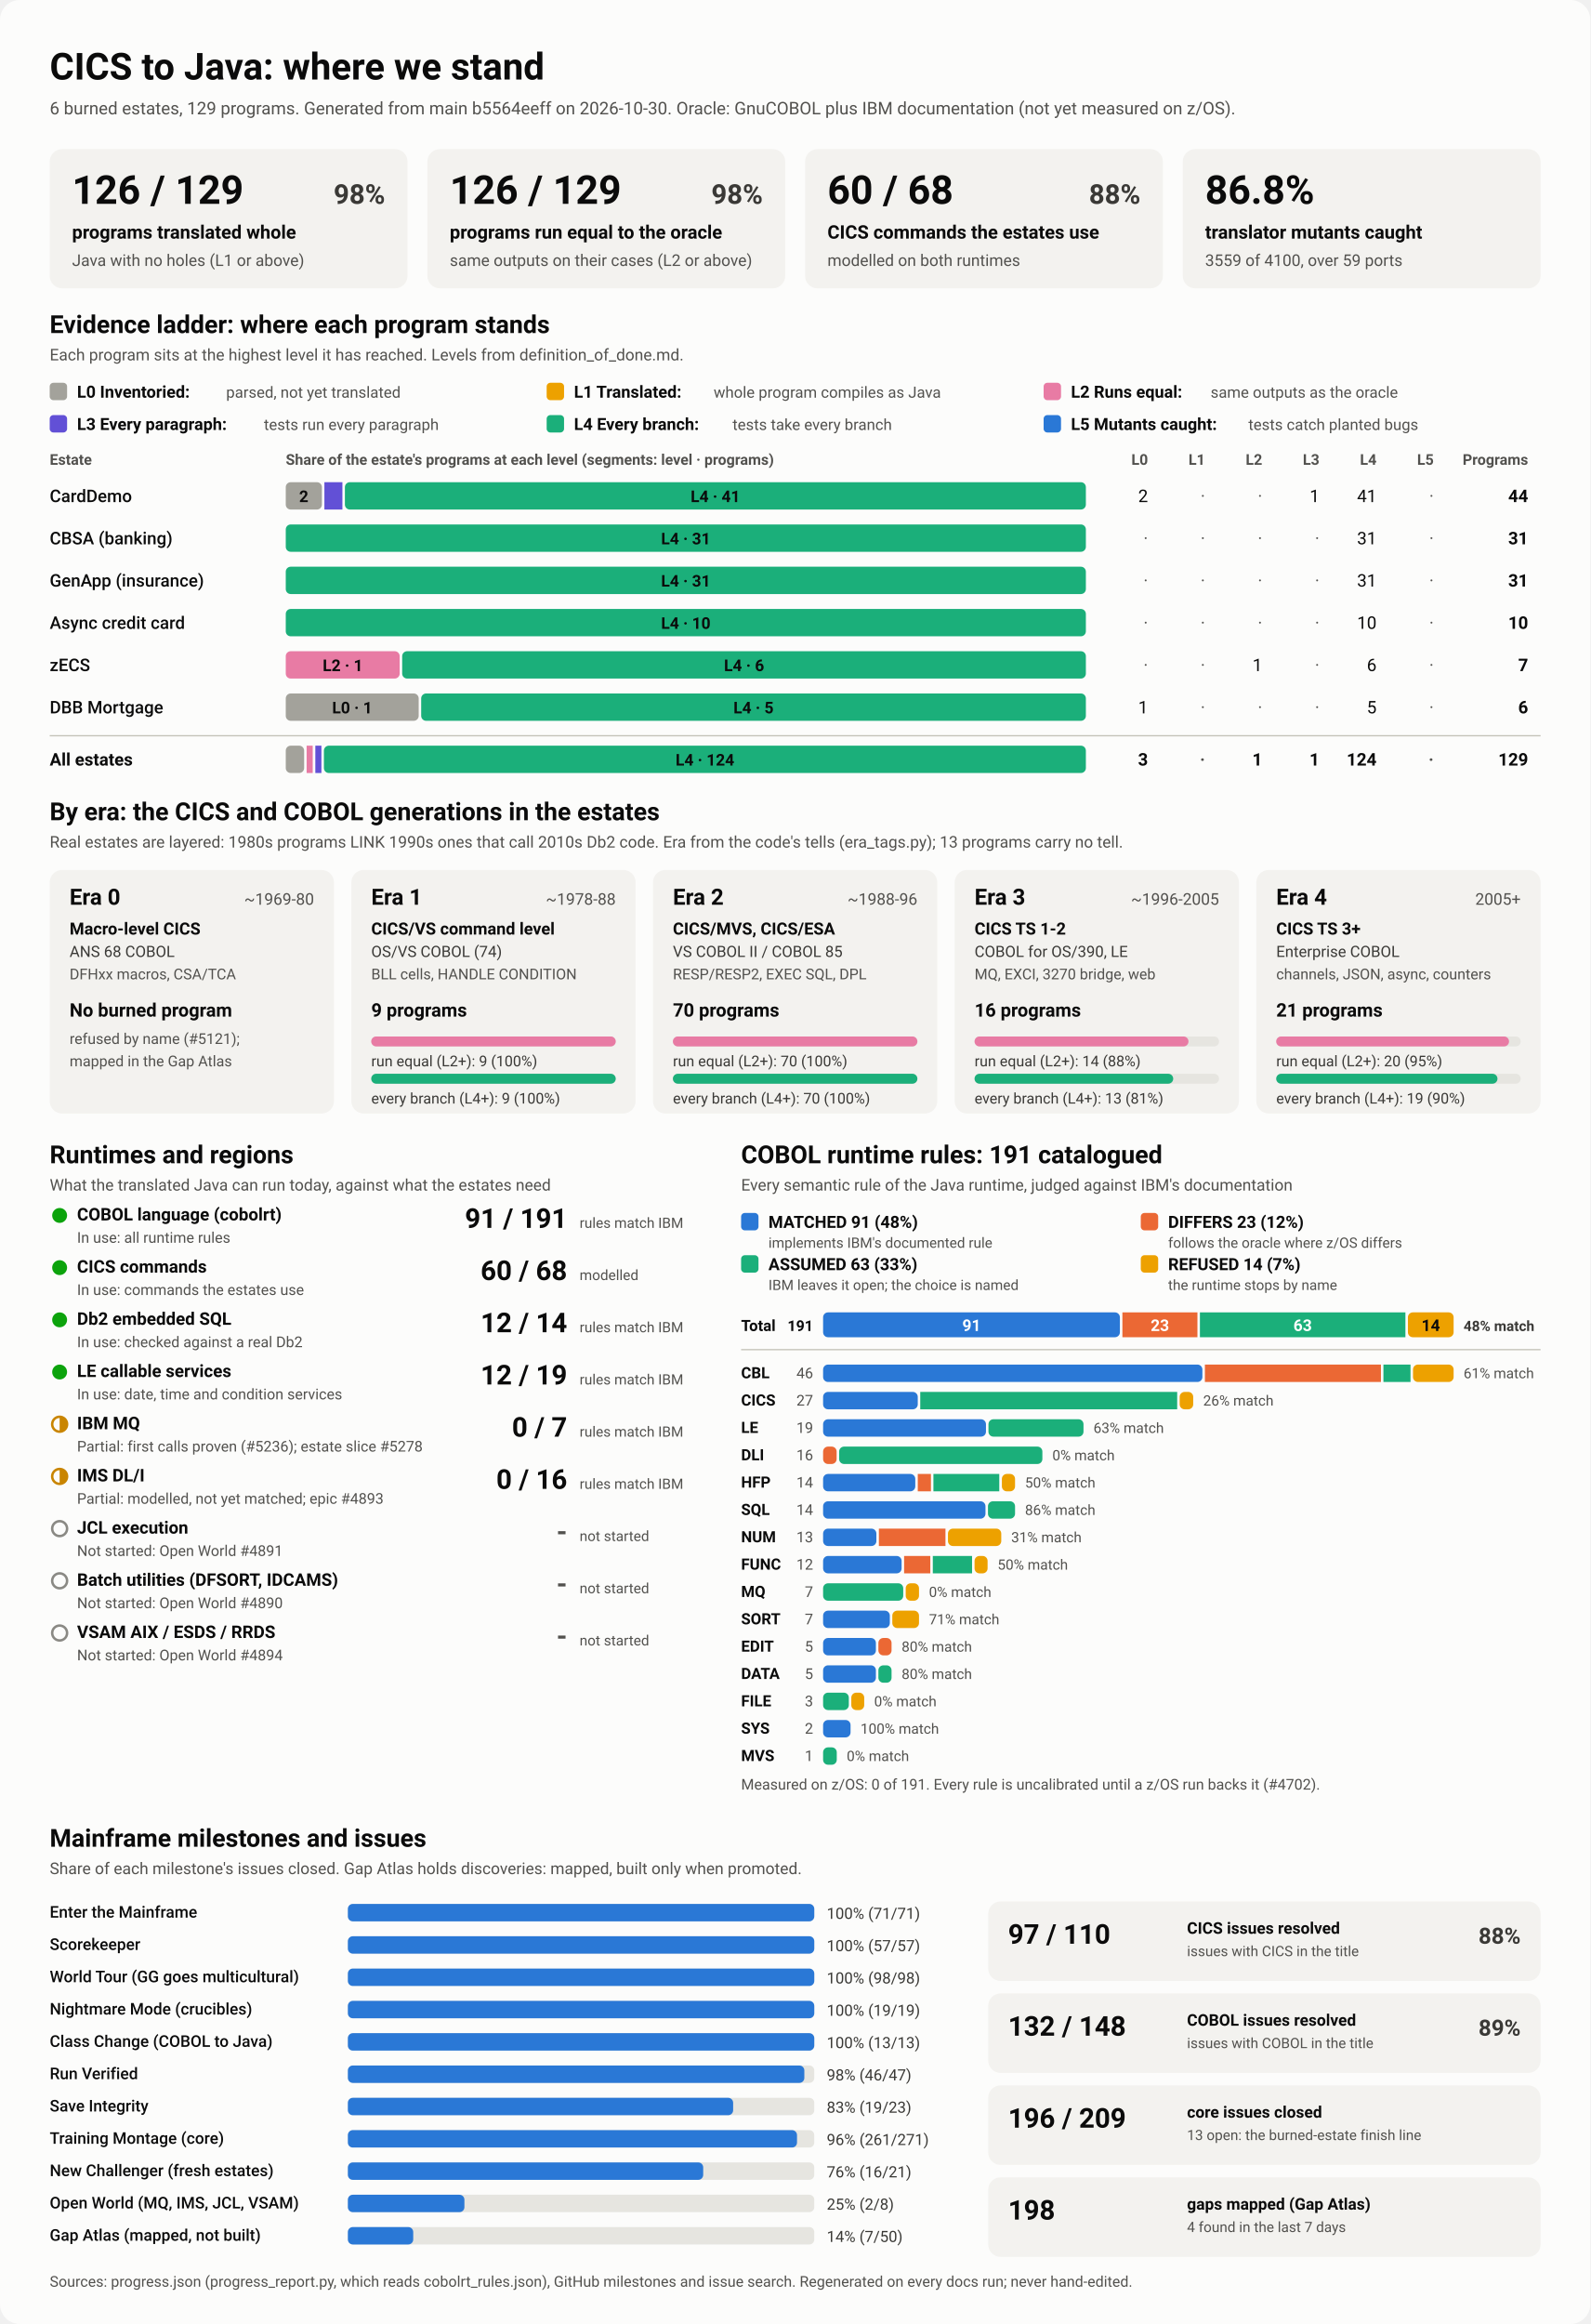
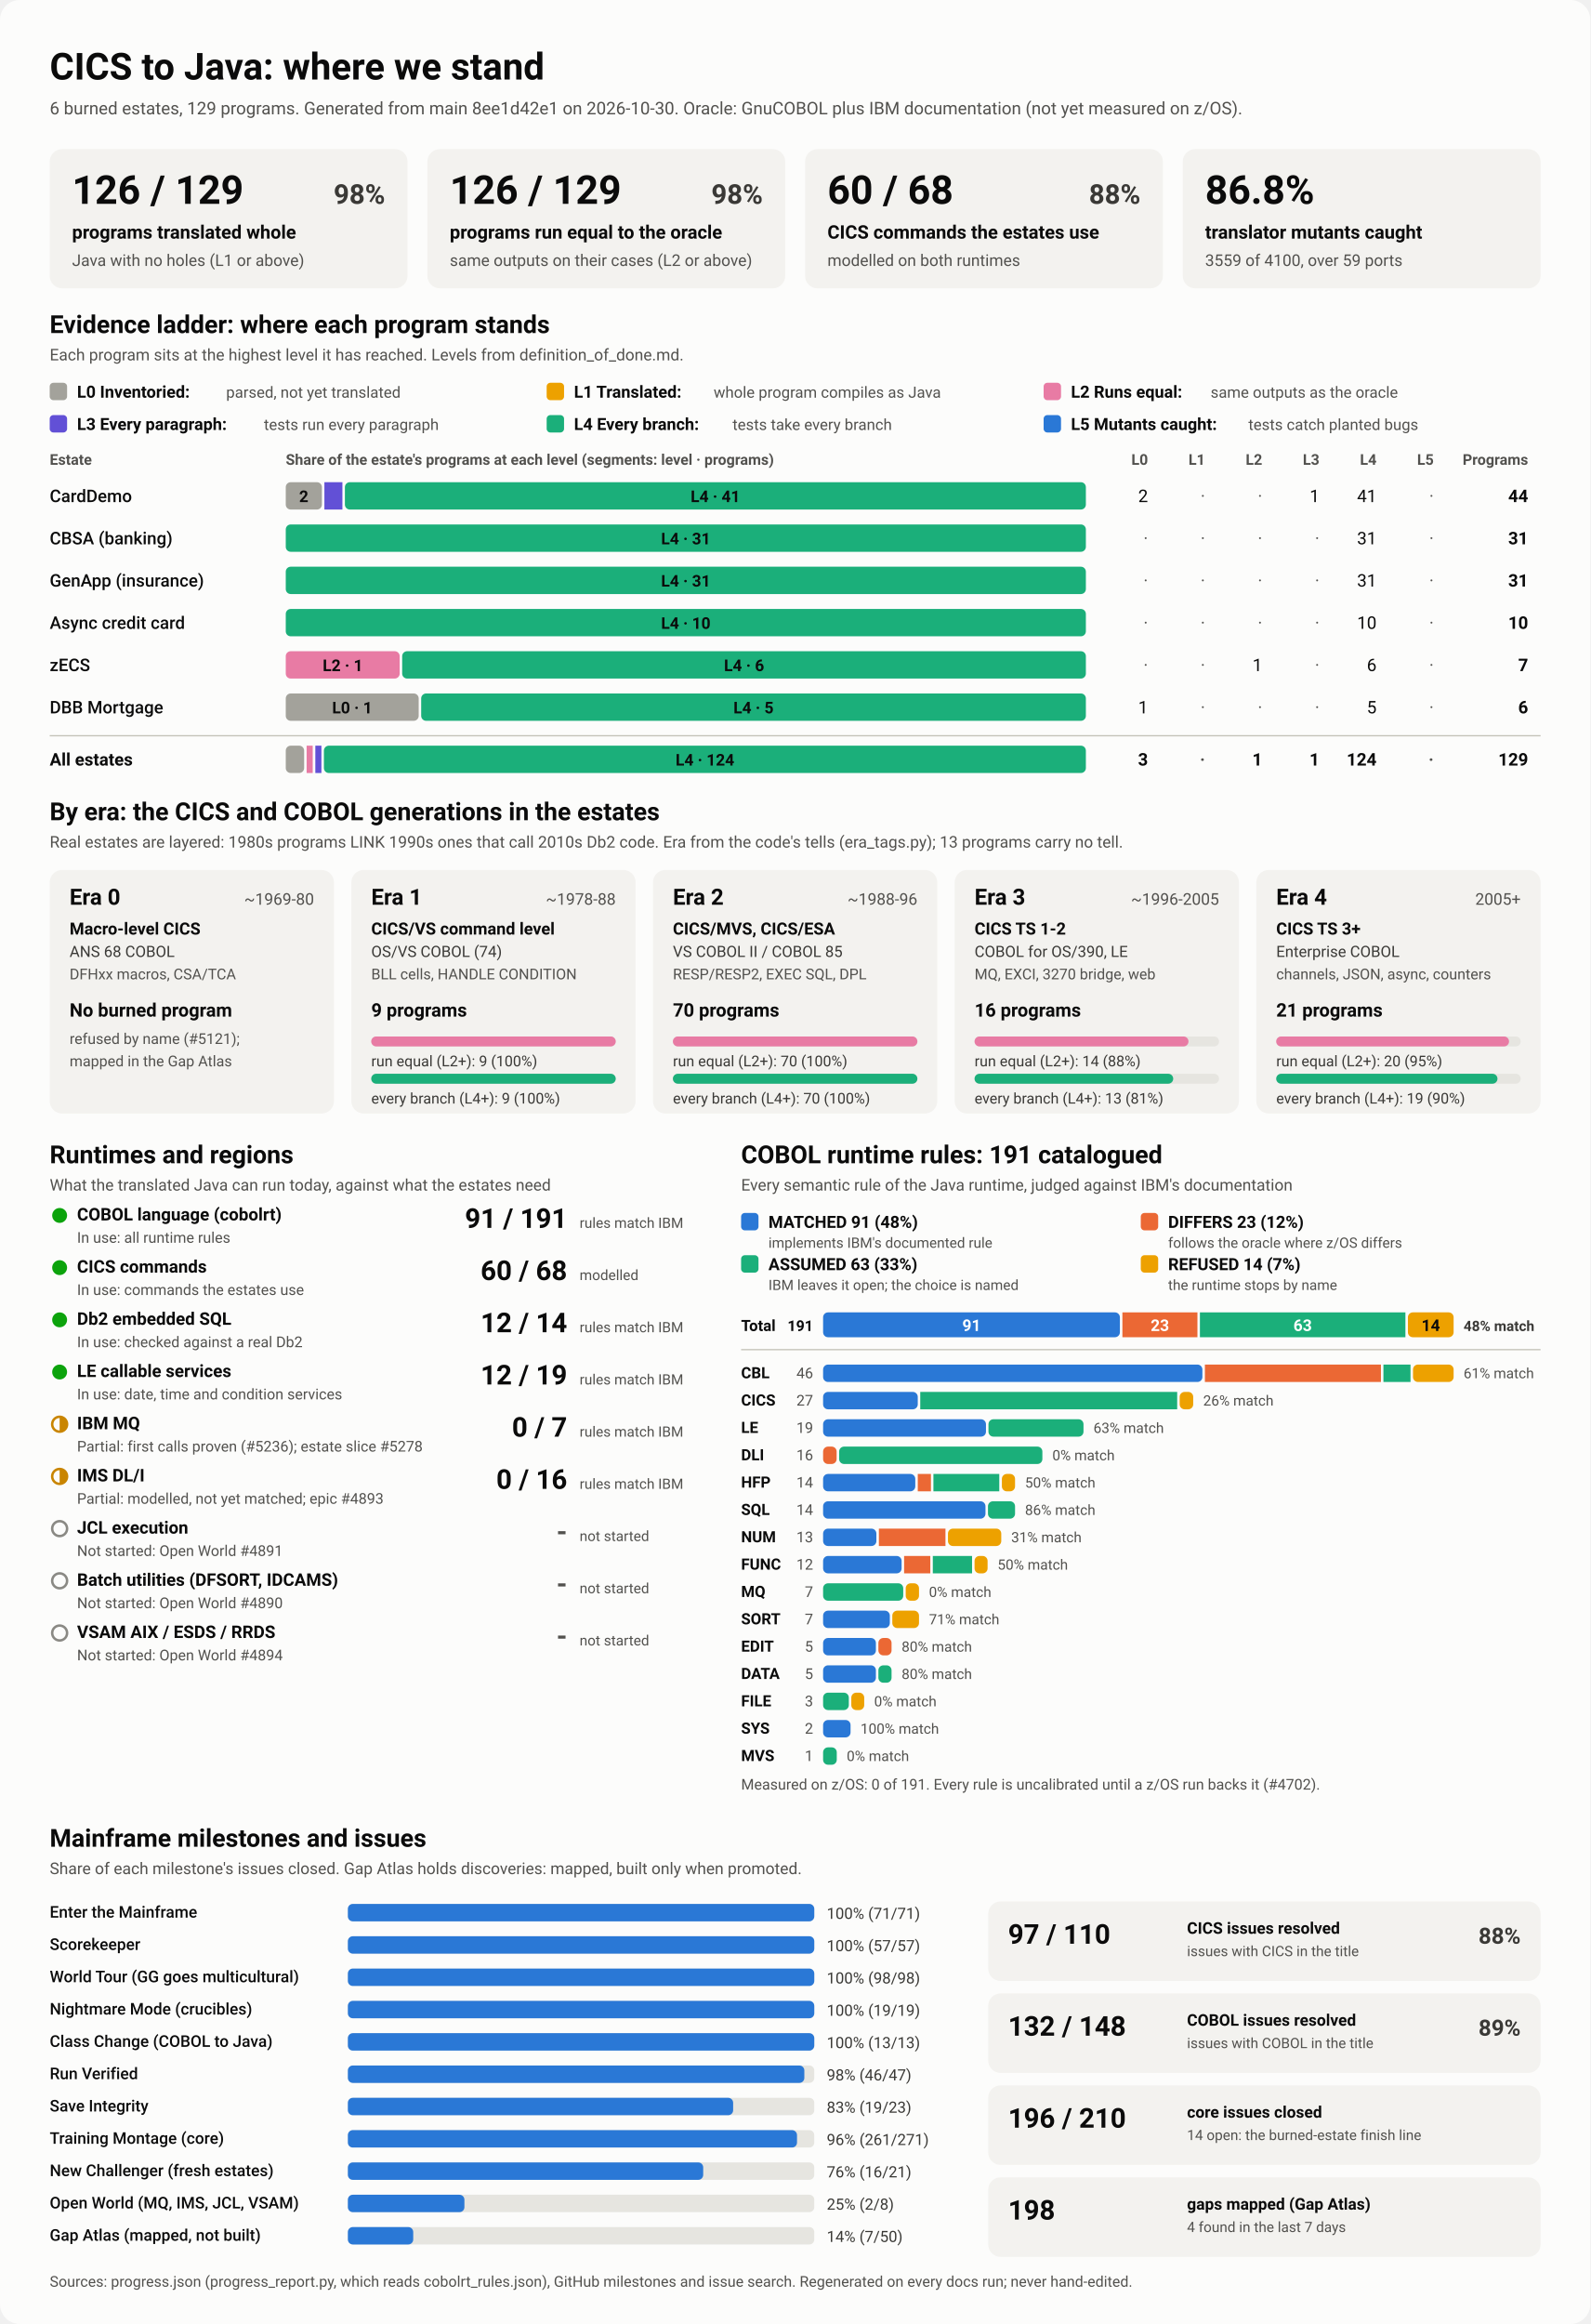
<svg xmlns="http://www.w3.org/2000/svg" viewBox="0 0 1280 1870" width="1280" height="1870" role="img" aria-labelledby="ttl">
  <style>
    svg { font-family: system-ui, -apple-system, 'Segoe UI', Roboto, Helvetica, Arial, sans-serif; }
    .bg { fill: #fcfcfb; }
    .card { fill: #f3f2ef; }
    .track { fill: #e6e5e0; }
    .rule { stroke: #c3c2b7; stroke-width: 1; }
    .t1 { fill: #0b0b0b; } .t2 { fill: #3a3936; } .t3 { fill: #52514e; }
    .on-dark { fill: #ffffff; } .on-light { fill: #0b0b0b; }
    .lv0 { fill: #a3a29b; } .lv1 { fill: #eda100; } .lv2 { fill: #e87ba4; } .lv3 { fill: #6250d6; } .lv4 { fill: #1baf7a; } .lv5 { fill: #2a78d6; } 
    .s0 { fill: #2a78d6; } .s1 { fill: #eb6834; } .s2 { fill: #1baf7a; } .s3 { fill: #eda100; } 
    .prog { fill: #2a78d6; }
    .st-good { fill: #0ca30c; } .st-warn { fill: none; stroke: #c98500; stroke-width: 2; }
    .st-warn-fill { fill: #c98500; } .st-none { fill: none; stroke: #8a8984; stroke-width: 2; }
    @media (prefers-color-scheme: dark) {
      .bg { fill: #1a1a19; } .card { fill: #242422; } .track { fill: #383835; } .rule { stroke: #52514e; }
      .t1 { fill: #f0efec; } .t2 { fill: #dddcd6; } .t3 { fill: #c3c2b7; }
      .on-light { fill: #0b0b0b; } .prog { fill: #3987e5; }
      .lv0 { fill: #6b6a64; } .lv1 { fill: #c98500; } .lv2 { fill: #d55181; } .lv3 { fill: #9085e9; } .lv4 { fill: #199e70; } .lv5 { fill: #3987e5; } 
      .s0 { fill: #3987e5; } .s1 { fill: #d95926; } .s2 { fill: #199e70; } .s3 { fill: #c98500; } 
    }
  </style>
  <rect class="bg" width="1280" height="1870" rx="16" />
  <text x="40.0" y="64.0" class="t1" font-size="30" font-weight="700" text-anchor="start">CICS to Java: where we stand</text>
-   <text x="40.0" y="92.0" class="t3" font-size="14" font-weight="400" text-anchor="start">6 burned estates, 129 programs. Generated from main b5564eeff on 2026-10-30. Oracle: GnuCOBOL plus IBM documentation (not yet measured on z/OS).</text>
+   <text x="40.0" y="92.0" class="t3" font-size="14" font-weight="400" text-anchor="start">6 burned estates, 129 programs. Generated from main 8ee1d42e1 on 2026-10-30. Oracle: GnuCOBOL plus IBM documentation (not yet measured on z/OS).</text>
  <rect x="40.0" y="120.0" width="288.0" height="112.0" rx="10" class="card" />
  <text x="58.0" y="164.0" class="t1" font-size="32" font-weight="700" text-anchor="start">126 / 129</text>
  <text x="310.0" y="164.0" class="t2" font-size="22" font-weight="600" text-anchor="end">98%</text>
  <text x="58.0" y="192.0" class="t1" font-size="15" font-weight="600" text-anchor="start">programs translated whole</text>
  <text x="58.0" y="214.0" class="t3" font-size="13" font-weight="400" text-anchor="start">Java with no holes (L1 or above)</text>
  <rect x="344.0" y="120.0" width="288.0" height="112.0" rx="10" class="card" />
  <text x="362.0" y="164.0" class="t1" font-size="32" font-weight="700" text-anchor="start">126 / 129</text>
  <text x="614.0" y="164.0" class="t2" font-size="22" font-weight="600" text-anchor="end">98%</text>
  <text x="362.0" y="192.0" class="t1" font-size="15" font-weight="600" text-anchor="start">programs run equal to the oracle</text>
  <text x="362.0" y="214.0" class="t3" font-size="13" font-weight="400" text-anchor="start">same outputs on their cases (L2 or above)</text>
  <rect x="648.0" y="120.0" width="288.0" height="112.0" rx="10" class="card" />
  <text x="666.0" y="164.0" class="t1" font-size="32" font-weight="700" text-anchor="start">60 / 68</text>
  <text x="918.0" y="164.0" class="t2" font-size="22" font-weight="600" text-anchor="end">88%</text>
  <text x="666.0" y="192.0" class="t1" font-size="15" font-weight="600" text-anchor="start">CICS commands the estates use</text>
  <text x="666.0" y="214.0" class="t3" font-size="13" font-weight="400" text-anchor="start">modelled on both runtimes</text>
  <rect x="952.0" y="120.0" width="288.0" height="112.0" rx="10" class="card" />
  <text x="970.0" y="164.0" class="t1" font-size="32" font-weight="700" text-anchor="start">86.8%</text>
  <text x="970.0" y="192.0" class="t1" font-size="15" font-weight="600" text-anchor="start">translator mutants caught</text>
  <text x="970.0" y="214.0" class="t3" font-size="13" font-weight="400" text-anchor="start">3559 of 4100, over 59 ports</text>
  <text x="40.0" y="268.0" class="t1" font-size="20" font-weight="700" text-anchor="start">Evidence ladder: where each program stands</text>
  <text x="40.0" y="290.0" class="t3" font-size="13" font-weight="400" text-anchor="start">Each program sits at the highest level it has reached. Levels from definition_of_done.md.</text>
  <rect x="40.0" y="308.0" width="14.0" height="14.0" rx="3" class="lv0" />
  <text x="62.0" y="320.0" class="t1" font-size="13.5" font-weight="600" text-anchor="start">L0 Inventoried:</text>
  <text x="182.0" y="320.0" class="t3" font-size="12.5" font-weight="400" text-anchor="start">parsed, not yet translated</text>
  <rect x="440.0" y="308.0" width="14.0" height="14.0" rx="3" class="lv1" />
  <text x="462.0" y="320.0" class="t1" font-size="13.5" font-weight="600" text-anchor="start">L1 Translated:</text>
  <text x="574.4" y="320.0" class="t3" font-size="12.5" font-weight="400" text-anchor="start">whole program compiles as Java</text>
  <rect x="840.0" y="308.0" width="14.0" height="14.0" rx="3" class="lv2" />
  <text x="862.0" y="320.0" class="t1" font-size="13.5" font-weight="600" text-anchor="start">L2 Runs equal:</text>
  <text x="974.4" y="320.0" class="t3" font-size="12.5" font-weight="400" text-anchor="start">same outputs as the oracle</text>
  <rect x="40.0" y="334.0" width="14.0" height="14.0" rx="3" class="lv3" />
  <text x="62.0" y="346.0" class="t1" font-size="13.5" font-weight="600" text-anchor="start">L3 Every paragraph:</text>
  <text x="212.4" y="346.0" class="t3" font-size="12.5" font-weight="400" text-anchor="start">tests run every paragraph</text>
  <rect x="440.0" y="334.0" width="14.0" height="14.0" rx="3" class="lv4" />
  <text x="462.0" y="346.0" class="t1" font-size="13.5" font-weight="600" text-anchor="start">L4 Every branch:</text>
  <text x="589.6" y="346.0" class="t3" font-size="12.5" font-weight="400" text-anchor="start">tests take every branch</text>
  <rect x="840.0" y="334.0" width="14.0" height="14.0" rx="3" class="lv5" />
  <text x="862.0" y="346.0" class="t1" font-size="13.5" font-weight="600" text-anchor="start">L5 Mutants caught:</text>
  <text x="1004.8" y="346.0" class="t3" font-size="12.5" font-weight="400" text-anchor="start">tests catch planted bugs</text>
  <text x="40.0" y="374.0" class="t3" font-size="12" font-weight="600" text-anchor="start">Estate</text>
  <text x="230.0" y="374.0" class="t3" font-size="12" font-weight="600" text-anchor="start">Share of the estate's programs at each level (segments: level · programs)</text>
  <text x="924.0" y="374.0" class="t3" font-size="12" font-weight="600" text-anchor="end">L0</text>
  <text x="970.0" y="374.0" class="t3" font-size="12" font-weight="600" text-anchor="end">L1</text>
  <text x="1016.0" y="374.0" class="t3" font-size="12" font-weight="600" text-anchor="end">L2</text>
  <text x="1062.0" y="374.0" class="t3" font-size="12" font-weight="600" text-anchor="end">L3</text>
  <text x="1108.0" y="374.0" class="t3" font-size="12" font-weight="600" text-anchor="end">L4</text>
  <text x="1154.0" y="374.0" class="t3" font-size="12" font-weight="600" text-anchor="end">L5</text>
  <text x="1230.0" y="374.0" class="t3" font-size="12" font-weight="600" text-anchor="end">Programs</text>
  <text x="40.0" y="404.0" class="t1" font-size="14" font-weight="500" text-anchor="start">CardDemo</text>
  <rect x="230.0" y="388.0" width="29.1" height="22.0" rx="4" class="lv0" />
  <text x="244.5" y="404.0" class="on-light" font-size="13" font-weight="600" text-anchor="middle">2</text>
  <rect x="261.1" y="388.0" width="14.5" height="22.0" rx="0" class="lv3" />
  <rect x="277.6" y="388.0" width="596.4" height="22.0" rx="4" class="lv4" />
  <text x="575.8" y="404.0" class="on-light" font-size="13" font-weight="600" text-anchor="middle">L4 · 41</text>
  <text x="924.0" y="404.0" class="t1" font-size="14" font-weight="400" text-anchor="end">2</text>
  <text x="970.0" y="404.0" class="t3" font-size="14" font-weight="400" text-anchor="end">·</text>
  <text x="1016.0" y="404.0" class="t3" font-size="14" font-weight="400" text-anchor="end">·</text>
  <text x="1062.0" y="404.0" class="t1" font-size="14" font-weight="400" text-anchor="end">1</text>
  <text x="1108.0" y="404.0" class="t1" font-size="14" font-weight="400" text-anchor="end">41</text>
  <text x="1154.0" y="404.0" class="t3" font-size="14" font-weight="400" text-anchor="end">·</text>
  <text x="1230.0" y="404.0" class="t1" font-size="14" font-weight="700" text-anchor="end">44</text>
  <text x="40.0" y="438.0" class="t1" font-size="14" font-weight="500" text-anchor="start">CBSA (banking)</text>
  <rect x="230.0" y="422.0" width="644.0" height="22.0" rx="4" class="lv4" />
  <text x="552.0" y="438.0" class="on-light" font-size="13" font-weight="600" text-anchor="middle">L4 · 31</text>
  <text x="924.0" y="438.0" class="t3" font-size="14" font-weight="400" text-anchor="end">·</text>
  <text x="970.0" y="438.0" class="t3" font-size="14" font-weight="400" text-anchor="end">·</text>
  <text x="1016.0" y="438.0" class="t3" font-size="14" font-weight="400" text-anchor="end">·</text>
  <text x="1062.0" y="438.0" class="t3" font-size="14" font-weight="400" text-anchor="end">·</text>
  <text x="1108.0" y="438.0" class="t1" font-size="14" font-weight="400" text-anchor="end">31</text>
  <text x="1154.0" y="438.0" class="t3" font-size="14" font-weight="400" text-anchor="end">·</text>
  <text x="1230.0" y="438.0" class="t1" font-size="14" font-weight="700" text-anchor="end">31</text>
  <text x="40.0" y="472.0" class="t1" font-size="14" font-weight="500" text-anchor="start">GenApp (insurance)</text>
  <rect x="230.0" y="456.0" width="644.0" height="22.0" rx="4" class="lv4" />
  <text x="552.0" y="472.0" class="on-light" font-size="13" font-weight="600" text-anchor="middle">L4 · 31</text>
  <text x="924.0" y="472.0" class="t3" font-size="14" font-weight="400" text-anchor="end">·</text>
  <text x="970.0" y="472.0" class="t3" font-size="14" font-weight="400" text-anchor="end">·</text>
  <text x="1016.0" y="472.0" class="t3" font-size="14" font-weight="400" text-anchor="end">·</text>
  <text x="1062.0" y="472.0" class="t3" font-size="14" font-weight="400" text-anchor="end">·</text>
  <text x="1108.0" y="472.0" class="t1" font-size="14" font-weight="400" text-anchor="end">31</text>
  <text x="1154.0" y="472.0" class="t3" font-size="14" font-weight="400" text-anchor="end">·</text>
  <text x="1230.0" y="472.0" class="t1" font-size="14" font-weight="700" text-anchor="end">31</text>
  <text x="40.0" y="506.0" class="t1" font-size="14" font-weight="500" text-anchor="start">Async credit card</text>
  <rect x="230.0" y="490.0" width="644.0" height="22.0" rx="4" class="lv4" />
  <text x="552.0" y="506.0" class="on-light" font-size="13" font-weight="600" text-anchor="middle">L4 · 10</text>
  <text x="924.0" y="506.0" class="t3" font-size="14" font-weight="400" text-anchor="end">·</text>
  <text x="970.0" y="506.0" class="t3" font-size="14" font-weight="400" text-anchor="end">·</text>
  <text x="1016.0" y="506.0" class="t3" font-size="14" font-weight="400" text-anchor="end">·</text>
  <text x="1062.0" y="506.0" class="t3" font-size="14" font-weight="400" text-anchor="end">·</text>
  <text x="1108.0" y="506.0" class="t1" font-size="14" font-weight="400" text-anchor="end">10</text>
  <text x="1154.0" y="506.0" class="t3" font-size="14" font-weight="400" text-anchor="end">·</text>
  <text x="1230.0" y="506.0" class="t1" font-size="14" font-weight="700" text-anchor="end">10</text>
  <text x="40.0" y="540.0" class="t1" font-size="14" font-weight="500" text-anchor="start">zECS</text>
  <rect x="230.0" y="524.0" width="91.7" height="22.0" rx="4" class="lv2" />
  <text x="275.9" y="540.0" class="on-light" font-size="13" font-weight="600" text-anchor="middle">L2 · 1</text>
  <rect x="323.7" y="524.0" width="550.3" height="22.0" rx="4" class="lv4" />
  <text x="598.9" y="540.0" class="on-light" font-size="13" font-weight="600" text-anchor="middle">L4 · 6</text>
  <text x="924.0" y="540.0" class="t3" font-size="14" font-weight="400" text-anchor="end">·</text>
  <text x="970.0" y="540.0" class="t3" font-size="14" font-weight="400" text-anchor="end">·</text>
  <text x="1016.0" y="540.0" class="t1" font-size="14" font-weight="400" text-anchor="end">1</text>
  <text x="1062.0" y="540.0" class="t3" font-size="14" font-weight="400" text-anchor="end">·</text>
  <text x="1108.0" y="540.0" class="t1" font-size="14" font-weight="400" text-anchor="end">6</text>
  <text x="1154.0" y="540.0" class="t3" font-size="14" font-weight="400" text-anchor="end">·</text>
  <text x="1230.0" y="540.0" class="t1" font-size="14" font-weight="700" text-anchor="end">7</text>
  <text x="40.0" y="574.0" class="t1" font-size="14" font-weight="500" text-anchor="start">DBB Mortgage</text>
  <rect x="230.0" y="558.0" width="107.0" height="22.0" rx="4" class="lv0" />
  <text x="283.5" y="574.0" class="on-light" font-size="13" font-weight="600" text-anchor="middle">L0 · 1</text>
  <rect x="339.0" y="558.0" width="535.0" height="22.0" rx="4" class="lv4" />
  <text x="606.5" y="574.0" class="on-light" font-size="13" font-weight="600" text-anchor="middle">L4 · 5</text>
  <text x="924.0" y="574.0" class="t1" font-size="14" font-weight="400" text-anchor="end">1</text>
  <text x="970.0" y="574.0" class="t3" font-size="14" font-weight="400" text-anchor="end">·</text>
  <text x="1016.0" y="574.0" class="t3" font-size="14" font-weight="400" text-anchor="end">·</text>
  <text x="1062.0" y="574.0" class="t3" font-size="14" font-weight="400" text-anchor="end">·</text>
  <text x="1108.0" y="574.0" class="t1" font-size="14" font-weight="400" text-anchor="end">5</text>
  <text x="1154.0" y="574.0" class="t3" font-size="14" font-weight="400" text-anchor="end">·</text>
  <text x="1230.0" y="574.0" class="t1" font-size="14" font-weight="700" text-anchor="end">6</text>
  <line x1="40" x2="1240" y1="592" y2="592" class="rule" />
  <text x="40.0" y="616.0" class="t1" font-size="14" font-weight="700" text-anchor="start">All estates</text>
  <rect x="230.0" y="600.0" width="14.8" height="22.0" rx="4" class="lv0" />
  <rect x="246.8" y="600.0" width="4.9" height="22.0" rx="0" class="lv2" />
  <rect x="253.8" y="600.0" width="4.9" height="22.0" rx="0" class="lv3" />
  <rect x="260.7" y="600.0" width="613.3" height="22.0" rx="4" class="lv4" />
  <text x="567.4" y="616.0" class="on-light" font-size="13" font-weight="600" text-anchor="middle">L4 · 124</text>
  <text x="924.0" y="616.0" class="t1" font-size="14" font-weight="700" text-anchor="end">3</text>
  <text x="970.0" y="616.0" class="t3" font-size="14" font-weight="700" text-anchor="end">·</text>
  <text x="1016.0" y="616.0" class="t1" font-size="14" font-weight="700" text-anchor="end">1</text>
  <text x="1062.0" y="616.0" class="t1" font-size="14" font-weight="700" text-anchor="end">1</text>
  <text x="1108.0" y="616.0" class="t1" font-size="14" font-weight="700" text-anchor="end">124</text>
  <text x="1154.0" y="616.0" class="t3" font-size="14" font-weight="700" text-anchor="end">·</text>
  <text x="1230.0" y="616.0" class="t1" font-size="14" font-weight="700" text-anchor="end">129</text>
  <text x="40.0" y="660.0" class="t1" font-size="20" font-weight="700" text-anchor="start">By era: the CICS and COBOL generations in the estates</text>
  <text x="40.0" y="682.0" class="t3" font-size="13" font-weight="400" text-anchor="start">Real estates are layered: 1980s programs LINK 1990s ones that call 2010s Db2 code. Era from the code's tells (era_tags.py); 13 programs carry no tell.</text>
  <rect x="40.0" y="700.0" width="228.8" height="196.0" rx="10" class="card" />
  <text x="56.0" y="728.0" class="t1" font-size="18" font-weight="700" text-anchor="start">Era 0</text>
  <text x="252.8" y="728.0" class="t3" font-size="13" font-weight="400" text-anchor="end">~1969-80</text>
  <text x="56.0" y="752.0" class="t1" font-size="13.5" font-weight="600" text-anchor="start">Macro-level CICS</text>
  <text x="56.0" y="770.0" class="t2" font-size="12.5" font-weight="400" text-anchor="start">ANS 68 COBOL</text>
  <text x="56.0" y="788.0" class="t3" font-size="12" font-weight="400" text-anchor="start">DFHxx macros, CSA/TCA</text>
  <text x="56.0" y="818.0" class="t1" font-size="15" font-weight="700" text-anchor="start">No burned program</text>
  <text x="56.0" y="840.0" class="t3" font-size="12" font-weight="400" text-anchor="start">refused by name (#5121);</text>
  <text x="56.0" y="858.0" class="t3" font-size="12" font-weight="400" text-anchor="start">mapped in the Gap Atlas</text>
  <rect x="282.8" y="700.0" width="228.8" height="196.0" rx="10" class="card" />
  <text x="298.8" y="728.0" class="t1" font-size="18" font-weight="700" text-anchor="start">Era 1</text>
  <text x="495.6" y="728.0" class="t3" font-size="13" font-weight="400" text-anchor="end">~1978-88</text>
  <text x="298.8" y="752.0" class="t1" font-size="13.5" font-weight="600" text-anchor="start">CICS/VS command level</text>
  <text x="298.8" y="770.0" class="t2" font-size="12.5" font-weight="400" text-anchor="start">OS/VS COBOL (74)</text>
  <text x="298.8" y="788.0" class="t3" font-size="12" font-weight="400" text-anchor="start">BLL cells, HANDLE CONDITION</text>
  <text x="298.8" y="818.0" class="t1" font-size="15" font-weight="700" text-anchor="start">9 programs</text>
  <rect x="298.8" y="834.0" width="196.8" height="8.0" rx="4" class="track" />
  <rect x="298.8" y="834.0" width="196.8" height="8.0" rx="4" class="lv2" />
  <text x="298.8" y="858.0" class="t2" font-size="12" font-weight="400" text-anchor="start">run equal (L2+): 9 (100%)</text>
  <rect x="298.8" y="864.0" width="196.8" height="8.0" rx="4" class="track" />
  <rect x="298.8" y="864.0" width="196.8" height="8.0" rx="4" class="lv4" />
  <text x="298.8" y="888.0" class="t2" font-size="12" font-weight="400" text-anchor="start">every branch (L4+): 9 (100%)</text>
  <rect x="525.6" y="700.0" width="228.8" height="196.0" rx="10" class="card" />
  <text x="541.6" y="728.0" class="t1" font-size="18" font-weight="700" text-anchor="start">Era 2</text>
  <text x="738.4" y="728.0" class="t3" font-size="13" font-weight="400" text-anchor="end">~1988-96</text>
  <text x="541.6" y="752.0" class="t1" font-size="13.5" font-weight="600" text-anchor="start">CICS/MVS, CICS/ESA</text>
  <text x="541.6" y="770.0" class="t2" font-size="12.5" font-weight="400" text-anchor="start">VS COBOL II / COBOL 85</text>
  <text x="541.6" y="788.0" class="t3" font-size="12" font-weight="400" text-anchor="start">RESP/RESP2, EXEC SQL, DPL</text>
  <text x="541.6" y="818.0" class="t1" font-size="15" font-weight="700" text-anchor="start">70 programs</text>
  <rect x="541.6" y="834.0" width="196.8" height="8.0" rx="4" class="track" />
  <rect x="541.6" y="834.0" width="196.8" height="8.0" rx="4" class="lv2" />
  <text x="541.6" y="858.0" class="t2" font-size="12" font-weight="400" text-anchor="start">run equal (L2+): 70 (100%)</text>
  <rect x="541.6" y="864.0" width="196.8" height="8.0" rx="4" class="track" />
  <rect x="541.6" y="864.0" width="196.8" height="8.0" rx="4" class="lv4" />
  <text x="541.6" y="888.0" class="t2" font-size="12" font-weight="400" text-anchor="start">every branch (L4+): 70 (100%)</text>
  <rect x="768.4" y="700.0" width="228.8" height="196.0" rx="10" class="card" />
  <text x="784.4" y="728.0" class="t1" font-size="18" font-weight="700" text-anchor="start">Era 3</text>
  <text x="981.2" y="728.0" class="t3" font-size="13" font-weight="400" text-anchor="end">~1996-2005</text>
  <text x="784.4" y="752.0" class="t1" font-size="13.5" font-weight="600" text-anchor="start">CICS TS 1-2</text>
  <text x="784.4" y="770.0" class="t2" font-size="12.5" font-weight="400" text-anchor="start">COBOL for OS/390, LE</text>
  <text x="784.4" y="788.0" class="t3" font-size="12" font-weight="400" text-anchor="start">MQ, EXCI, 3270 bridge, web</text>
  <text x="784.4" y="818.0" class="t1" font-size="15" font-weight="700" text-anchor="start">16 programs</text>
  <rect x="784.4" y="834.0" width="196.8" height="8.0" rx="4" class="track" />
  <rect x="784.4" y="834.0" width="172.2" height="8.0" rx="4" class="lv2" />
  <text x="784.4" y="858.0" class="t2" font-size="12" font-weight="400" text-anchor="start">run equal (L2+): 14 (88%)</text>
  <rect x="784.4" y="864.0" width="196.8" height="8.0" rx="4" class="track" />
  <rect x="784.4" y="864.0" width="159.9" height="8.0" rx="4" class="lv4" />
  <text x="784.4" y="888.0" class="t2" font-size="12" font-weight="400" text-anchor="start">every branch (L4+): 13 (81%)</text>
  <rect x="1011.2" y="700.0" width="228.8" height="196.0" rx="10" class="card" />
  <text x="1027.2" y="728.0" class="t1" font-size="18" font-weight="700" text-anchor="start">Era 4</text>
  <text x="1224.0" y="728.0" class="t3" font-size="13" font-weight="400" text-anchor="end">2005+</text>
  <text x="1027.2" y="752.0" class="t1" font-size="13.5" font-weight="600" text-anchor="start">CICS TS 3+</text>
  <text x="1027.2" y="770.0" class="t2" font-size="12.5" font-weight="400" text-anchor="start">Enterprise COBOL</text>
  <text x="1027.2" y="788.0" class="t3" font-size="12" font-weight="400" text-anchor="start">channels, JSON, async, counters</text>
  <text x="1027.2" y="818.0" class="t1" font-size="15" font-weight="700" text-anchor="start">21 programs</text>
  <rect x="1027.2" y="834.0" width="196.8" height="8.0" rx="4" class="track" />
  <rect x="1027.2" y="834.0" width="187.4" height="8.0" rx="4" class="lv2" />
  <text x="1027.2" y="858.0" class="t2" font-size="12" font-weight="400" text-anchor="start">run equal (L2+): 20 (95%)</text>
  <rect x="1027.2" y="864.0" width="196.8" height="8.0" rx="4" class="track" />
  <rect x="1027.2" y="864.0" width="178.1" height="8.0" rx="4" class="lv4" />
  <text x="1027.2" y="888.0" class="t2" font-size="12" font-weight="400" text-anchor="start">every branch (L4+): 19 (90%)</text>
  <text x="40.0" y="936.0" class="t1" font-size="20" font-weight="700" text-anchor="start">Runtimes and regions</text>
  <text x="40.0" y="958.0" class="t3" font-size="13" font-weight="400" text-anchor="start">What the translated Java can run today, against what the estates need</text>
  <circle cx="48" cy="978" r="6" class="st-good" />
  <text x="62.0" y="982.0" class="t1" font-size="14" font-weight="600" text-anchor="start">COBOL language (cobolrt)</text>
  <text x="62.0" y="1000.0" class="t3" font-size="12" font-weight="400" text-anchor="start">In use: all runtime rules</text>
  <text x="456.5" y="988.0" class="t1" font-size="22" font-weight="700" text-anchor="end">91 / 191</text>
  <text x="466.5" y="988.0" class="t3" font-size="11.5" font-weight="400" text-anchor="start">rules match IBM</text>
  <circle cx="48" cy="1020" r="6" class="st-good" />
  <text x="62.0" y="1024.0" class="t1" font-size="14" font-weight="600" text-anchor="start">CICS commands</text>
  <text x="62.0" y="1042.0" class="t3" font-size="12" font-weight="400" text-anchor="start">In use: commands the estates use</text>
  <text x="456.5" y="1030.0" class="t1" font-size="22" font-weight="700" text-anchor="end">60 / 68</text>
  <text x="466.5" y="1030.0" class="t3" font-size="11.5" font-weight="400" text-anchor="start">modelled</text>
  <circle cx="48" cy="1062" r="6" class="st-good" />
  <text x="62.0" y="1066.0" class="t1" font-size="14" font-weight="600" text-anchor="start">Db2 embedded SQL</text>
  <text x="62.0" y="1084.0" class="t3" font-size="12" font-weight="400" text-anchor="start">In use: checked against a real Db2</text>
  <text x="456.5" y="1072.0" class="t1" font-size="22" font-weight="700" text-anchor="end">12 / 14</text>
  <text x="466.5" y="1072.0" class="t3" font-size="11.5" font-weight="400" text-anchor="start">rules match IBM</text>
  <circle cx="48" cy="1104" r="6" class="st-good" />
  <text x="62.0" y="1108.0" class="t1" font-size="14" font-weight="600" text-anchor="start">LE callable services</text>
  <text x="62.0" y="1126.0" class="t3" font-size="12" font-weight="400" text-anchor="start">In use: date, time and condition services</text>
  <text x="456.5" y="1114.0" class="t1" font-size="22" font-weight="700" text-anchor="end">12 / 19</text>
  <text x="466.5" y="1114.0" class="t3" font-size="11.5" font-weight="400" text-anchor="start">rules match IBM</text>
  <circle cx="48" cy="1146" r="6" class="st-warn" />
  <path d="M 48 1140 A 6 6 0 0 1 48 1152 Z" class="st-warn-fill" />
  <text x="62.0" y="1150.0" class="t1" font-size="14" font-weight="600" text-anchor="start">IBM MQ</text>
  <text x="62.0" y="1168.0" class="t3" font-size="12" font-weight="400" text-anchor="start">Partial: first calls proven (#5236); estate slice #5278</text>
  <text x="456.5" y="1156.0" class="t1" font-size="22" font-weight="700" text-anchor="end">0 / 7</text>
  <text x="466.5" y="1156.0" class="t3" font-size="11.5" font-weight="400" text-anchor="start">rules match IBM</text>
  <circle cx="48" cy="1188" r="6" class="st-warn" />
  <path d="M 48 1182 A 6 6 0 0 1 48 1194 Z" class="st-warn-fill" />
  <text x="62.0" y="1192.0" class="t1" font-size="14" font-weight="600" text-anchor="start">IMS DL/I</text>
  <text x="62.0" y="1210.0" class="t3" font-size="12" font-weight="400" text-anchor="start">Partial: modelled, not yet matched; epic #4893</text>
  <text x="456.5" y="1198.0" class="t1" font-size="22" font-weight="700" text-anchor="end">0 / 16</text>
  <text x="466.5" y="1198.0" class="t3" font-size="11.5" font-weight="400" text-anchor="start">rules match IBM</text>
  <circle cx="48" cy="1230" r="6" class="st-none" />
  <text x="62.0" y="1234.0" class="t1" font-size="14" font-weight="600" text-anchor="start">JCL execution</text>
  <text x="62.0" y="1252.0" class="t3" font-size="12" font-weight="400" text-anchor="start">Not started: Open World #4891</text>
  <text x="456.5" y="1240.0" class="t3" font-size="22" font-weight="700" text-anchor="end">-</text>
  <text x="466.5" y="1240.0" class="t3" font-size="11.5" font-weight="400" text-anchor="start">not started</text>
  <circle cx="48" cy="1272" r="6" class="st-none" />
  <text x="62.0" y="1276.0" class="t1" font-size="14" font-weight="600" text-anchor="start">Batch utilities (DFSORT, IDCAMS)</text>
  <text x="62.0" y="1294.0" class="t3" font-size="12" font-weight="400" text-anchor="start">Not started: Open World #4890</text>
  <text x="456.5" y="1282.0" class="t3" font-size="22" font-weight="700" text-anchor="end">-</text>
  <text x="466.5" y="1282.0" class="t3" font-size="11.5" font-weight="400" text-anchor="start">not started</text>
  <circle cx="48" cy="1314" r="6" class="st-none" />
  <text x="62.0" y="1318.0" class="t1" font-size="14" font-weight="600" text-anchor="start">VSAM AIX / ESDS / RRDS</text>
  <text x="62.0" y="1336.0" class="t3" font-size="12" font-weight="400" text-anchor="start">Not started: Open World #4894</text>
  <text x="456.5" y="1324.0" class="t3" font-size="22" font-weight="700" text-anchor="end">-</text>
  <text x="466.5" y="1324.0" class="t3" font-size="11.5" font-weight="400" text-anchor="start">not started</text>
  <text x="596.5" y="936.0" class="t1" font-size="20" font-weight="700" text-anchor="start">COBOL runtime rules: 191 catalogued</text>
  <text x="596.5" y="958.0" class="t3" font-size="13" font-weight="400" text-anchor="start">Every semantic rule of the Java runtime, judged against IBM's documentation</text>
  <rect x="596.5" y="976.0" width="14.0" height="14.0" rx="3" class="s0" />
  <text x="618.5" y="988.0" class="t1" font-size="13.5" font-weight="600" text-anchor="start">MATCHED  91 (48%)</text>
  <text x="618.5" y="1004.0" class="t3" font-size="11.5" font-weight="400" text-anchor="start">implements IBM's documented rule</text>
  <rect x="918.2" y="976.0" width="14.0" height="14.0" rx="3" class="s1" />
  <text x="940.2" y="988.0" class="t1" font-size="13.5" font-weight="600" text-anchor="start">DIFFERS  23 (12%)</text>
  <text x="940.2" y="1004.0" class="t3" font-size="11.5" font-weight="400" text-anchor="start">follows the oracle where z/OS differs</text>
  <rect x="596.5" y="1010.0" width="14.0" height="14.0" rx="3" class="s2" />
  <text x="618.5" y="1022.0" class="t1" font-size="13.5" font-weight="600" text-anchor="start">ASSUMED  63 (33%)</text>
  <text x="618.5" y="1038.0" class="t3" font-size="11.5" font-weight="400" text-anchor="start">IBM leaves it open; the choice is named</text>
  <rect x="918.2" y="1010.0" width="14.0" height="14.0" rx="3" class="s3" />
  <text x="940.2" y="1022.0" class="t1" font-size="13.5" font-weight="600" text-anchor="start">REFUSED  14 (7%)</text>
  <text x="940.2" y="1038.0" class="t3" font-size="11.5" font-weight="400" text-anchor="start">the runtime stops by name</text>
  <text x="596.5" y="1071.0" class="t1" font-size="12.5" font-weight="700" text-anchor="start">Total</text>
  <text x="654.5" y="1071.0" class="t1" font-size="12" font-weight="700" text-anchor="end">191</text>
  <rect x="662.5" y="1056.0" width="238.9" height="20.0" rx="4" class="s0" />
  <text x="782.0" y="1071.0" class="on-dark" font-size="13" font-weight="600" text-anchor="middle">91</text>
  <rect x="903.4" y="1056.0" width="60.4" height="20.0" rx="0" class="s1" />
  <text x="933.6" y="1071.0" class="on-dark" font-size="13" font-weight="600" text-anchor="middle">23</text>
  <rect x="965.8" y="1056.0" width="165.4" height="20.0" rx="0" class="s2" />
  <text x="1048.5" y="1071.0" class="on-dark" font-size="13" font-weight="600" text-anchor="middle">63</text>
  <rect x="1133.2" y="1056.0" width="36.8" height="20.0" rx="4" class="s3" />
  <text x="1151.6" y="1071.0" class="on-light" font-size="13" font-weight="600" text-anchor="middle">14</text>
  <text x="1178.0" y="1071.0" class="t2" font-size="11.5" font-weight="600" text-anchor="start">48% match</text>
  <line x1="596.5" x2="1240.0" y1="1086" y2="1086" class="rule" />
  <text x="596.5" y="1109.0" class="t1" font-size="12.5" font-weight="600" text-anchor="start">CBL</text>
  <text x="654.5" y="1109.0" class="t3" font-size="12" font-weight="400" text-anchor="end">46</text>
  <rect x="662.5" y="1098.0" width="305.3" height="14.0" rx="4" class="s0" />
  <rect x="969.8" y="1098.0" width="141.7" height="14.0" rx="0" class="s1" />
  <rect x="1113.5" y="1098.0" width="21.8" height="14.0" rx="0" class="s2" />
  <rect x="1137.3" y="1098.0" width="32.7" height="14.0" rx="4" class="s3" />
  <text x="1178.0" y="1109.0" class="t3" font-size="11.5" font-weight="400" text-anchor="start">61% match</text>
  <text x="596.5" y="1131.0" class="t1" font-size="12.5" font-weight="600" text-anchor="start">CICS</text>
  <text x="654.5" y="1131.0" class="t3" font-size="12" font-weight="400" text-anchor="end">27</text>
  <rect x="662.5" y="1120.0" width="76.2" height="14.0" rx="4" class="s0" />
  <rect x="740.7" y="1120.0" width="206.8" height="14.0" rx="0" class="s2" />
  <rect x="949.5" y="1120.0" width="10.9" height="14.0" rx="4" class="s3" />
  <text x="968.4" y="1131.0" class="t3" font-size="11.5" font-weight="400" text-anchor="start">26% match</text>
  <text x="596.5" y="1153.0" class="t1" font-size="12.5" font-weight="600" text-anchor="start">LE</text>
  <text x="654.5" y="1153.0" class="t3" font-size="12" font-weight="400" text-anchor="end">19</text>
  <rect x="662.5" y="1142.0" width="131.1" height="14.0" rx="4" class="s0" />
  <rect x="795.6" y="1142.0" width="76.5" height="14.0" rx="4" class="s2" />
  <text x="880.1" y="1153.0" class="t3" font-size="11.5" font-weight="400" text-anchor="start">63% match</text>
  <text x="596.5" y="1175.0" class="t1" font-size="12.5" font-weight="600" text-anchor="start">DLI</text>
  <text x="654.5" y="1175.0" class="t3" font-size="12" font-weight="400" text-anchor="end">16</text>
  <rect x="662.5" y="1164.0" width="10.9" height="14.0" rx="4" class="s1" />
  <rect x="675.4" y="1164.0" width="163.6" height="14.0" rx="4" class="s2" />
  <text x="847.0" y="1175.0" class="t3" font-size="11.5" font-weight="400" text-anchor="start">0% match</text>
  <text x="596.5" y="1197.0" class="t1" font-size="12.5" font-weight="600" text-anchor="start">HFP</text>
  <text x="654.5" y="1197.0" class="t3" font-size="12" font-weight="400" text-anchor="end">14</text>
  <rect x="662.5" y="1186.0" width="74.2" height="14.0" rx="4" class="s0" />
  <rect x="738.7" y="1186.0" width="10.6" height="14.0" rx="0" class="s1" />
  <rect x="751.3" y="1186.0" width="53.0" height="14.0" rx="0" class="s2" />
  <rect x="806.4" y="1186.0" width="10.6" height="14.0" rx="4" class="s3" />
  <text x="825.0" y="1197.0" class="t3" font-size="11.5" font-weight="400" text-anchor="start">50% match</text>
  <text x="596.5" y="1219.0" class="t1" font-size="12.5" font-weight="600" text-anchor="start">SQL</text>
  <text x="654.5" y="1219.0" class="t3" font-size="12" font-weight="400" text-anchor="end">14</text>
  <rect x="662.5" y="1208.0" width="130.7" height="14.0" rx="4" class="s0" />
  <rect x="795.2" y="1208.0" width="21.8" height="14.0" rx="4" class="s2" />
  <text x="825.0" y="1219.0" class="t3" font-size="11.5" font-weight="400" text-anchor="start">86% match</text>
  <text x="596.5" y="1241.0" class="t1" font-size="12.5" font-weight="600" text-anchor="start">NUM</text>
  <text x="654.5" y="1241.0" class="t3" font-size="12" font-weight="400" text-anchor="end">13</text>
  <rect x="662.5" y="1230.0" width="42.9" height="14.0" rx="4" class="s0" />
  <rect x="707.4" y="1230.0" width="53.6" height="14.0" rx="0" class="s1" />
  <rect x="763.0" y="1230.0" width="42.9" height="14.0" rx="4" class="s3" />
  <text x="813.9" y="1241.0" class="t3" font-size="11.5" font-weight="400" text-anchor="start">31% match</text>
  <text x="596.5" y="1263.0" class="t1" font-size="12.5" font-weight="600" text-anchor="start">FUNC</text>
  <text x="654.5" y="1263.0" class="t3" font-size="12" font-weight="400" text-anchor="end">12</text>
  <rect x="662.5" y="1252.0" width="63.2" height="14.0" rx="4" class="s0" />
  <rect x="727.7" y="1252.0" width="21.1" height="14.0" rx="0" class="s1" />
  <rect x="750.8" y="1252.0" width="31.6" height="14.0" rx="0" class="s2" />
  <rect x="784.4" y="1252.0" width="10.5" height="14.0" rx="4" class="s3" />
  <text x="802.9" y="1263.0" class="t3" font-size="11.5" font-weight="400" text-anchor="start">50% match</text>
  <text x="596.5" y="1285.0" class="t1" font-size="12.5" font-weight="600" text-anchor="start">MQ</text>
  <text x="654.5" y="1285.0" class="t3" font-size="12" font-weight="400" text-anchor="end">7</text>
  <rect x="662.5" y="1274.0" width="64.5" height="14.0" rx="4" class="s2" />
  <rect x="729.0" y="1274.0" width="10.7" height="14.0" rx="4" class="s3" />
  <text x="747.7" y="1285.0" class="t3" font-size="11.5" font-weight="400" text-anchor="start">0% match</text>
  <text x="596.5" y="1307.0" class="t1" font-size="12.5" font-weight="600" text-anchor="start">SORT</text>
  <text x="654.5" y="1307.0" class="t3" font-size="12" font-weight="400" text-anchor="end">7</text>
  <rect x="662.5" y="1296.0" width="53.7" height="14.0" rx="4" class="s0" />
  <rect x="718.2" y="1296.0" width="21.5" height="14.0" rx="4" class="s3" />
  <text x="747.7" y="1307.0" class="t3" font-size="11.5" font-weight="400" text-anchor="start">71% match</text>
  <text x="596.5" y="1329.0" class="t1" font-size="12.5" font-weight="600" text-anchor="start">EDIT</text>
  <text x="654.5" y="1329.0" class="t3" font-size="12" font-weight="400" text-anchor="end">5</text>
  <rect x="662.5" y="1318.0" width="42.5" height="14.0" rx="4" class="s0" />
  <rect x="707.0" y="1318.0" width="10.6" height="14.0" rx="4" class="s1" />
  <text x="725.7" y="1329.0" class="t3" font-size="11.5" font-weight="400" text-anchor="start">80% match</text>
  <text x="596.5" y="1351.0" class="t1" font-size="12.5" font-weight="600" text-anchor="start">DATA</text>
  <text x="654.5" y="1351.0" class="t3" font-size="12" font-weight="400" text-anchor="end">5</text>
  <rect x="662.5" y="1340.0" width="42.5" height="14.0" rx="4" class="s0" />
  <rect x="707.0" y="1340.0" width="10.6" height="14.0" rx="4" class="s2" />
  <text x="725.7" y="1351.0" class="t3" font-size="11.5" font-weight="400" text-anchor="start">80% match</text>
  <text x="596.5" y="1373.0" class="t1" font-size="12.5" font-weight="600" text-anchor="start">FILE</text>
  <text x="654.5" y="1373.0" class="t3" font-size="12" font-weight="400" text-anchor="end">3</text>
  <rect x="662.5" y="1362.0" width="20.7" height="14.0" rx="4" class="s2" />
  <rect x="685.2" y="1362.0" width="10.4" height="14.0" rx="4" class="s3" />
  <text x="703.6" y="1373.0" class="t3" font-size="11.5" font-weight="400" text-anchor="start">0% match</text>
  <text x="596.5" y="1395.0" class="t1" font-size="12.5" font-weight="600" text-anchor="start">SYS</text>
  <text x="654.5" y="1395.0" class="t3" font-size="12" font-weight="400" text-anchor="end">2</text>
  <rect x="662.5" y="1384.0" width="22.1" height="14.0" rx="4" class="s0" />
  <text x="692.6" y="1395.0" class="t3" font-size="11.5" font-weight="400" text-anchor="start">100% match</text>
  <text x="596.5" y="1417.0" class="t1" font-size="12.5" font-weight="600" text-anchor="start">MVS</text>
  <text x="654.5" y="1417.0" class="t3" font-size="12" font-weight="400" text-anchor="end">1</text>
  <rect x="662.5" y="1406.0" width="11.0" height="14.0" rx="4" class="s2" />
  <text x="681.5" y="1417.0" class="t3" font-size="11.5" font-weight="400" text-anchor="start">0% match</text>
  <text x="596.5" y="1440.0" class="t3" font-size="12" font-weight="400" text-anchor="start">Measured on z/OS: 0 of 191. Every rule is uncalibrated until a z/OS run backs it (#4702).</text>
  <text x="40.0" y="1486.0" class="t1" font-size="20" font-weight="700" text-anchor="start">Mainframe milestones and issues</text>
  <text x="40.0" y="1508.0" class="t3" font-size="13" font-weight="400" text-anchor="start">Share of each milestone's issues closed. Gap Atlas holds discoveries: mapped, built only when promoted.</text>
  <text x="40.0" y="1543.0" class="t1" font-size="13" font-weight="500" text-anchor="start">Enter the Mainframe</text>
  <rect x="280.0" y="1532.0" width="375.4" height="14.0" rx="4" class="track" />
  <rect x="280.0" y="1532.0" width="375.4" height="14.0" rx="4" class="prog" />
  <text x="665.4" y="1544.0" class="t2" font-size="12.5" font-weight="400" text-anchor="start">100%  (71/71)</text>
  <text x="40.0" y="1569.0" class="t1" font-size="13" font-weight="500" text-anchor="start">Scorekeeper</text>
  <rect x="280.0" y="1558.0" width="375.4" height="14.0" rx="4" class="track" />
  <rect x="280.0" y="1558.0" width="375.4" height="14.0" rx="4" class="prog" />
  <text x="665.4" y="1570.0" class="t2" font-size="12.5" font-weight="400" text-anchor="start">100%  (57/57)</text>
  <text x="40.0" y="1595.0" class="t1" font-size="13" font-weight="500" text-anchor="start">World Tour (GG goes multicultural)</text>
  <rect x="280.0" y="1584.0" width="375.4" height="14.0" rx="4" class="track" />
  <rect x="280.0" y="1584.0" width="375.4" height="14.0" rx="4" class="prog" />
  <text x="665.4" y="1596.0" class="t2" font-size="12.5" font-weight="400" text-anchor="start">100%  (98/98)</text>
  <text x="40.0" y="1621.0" class="t1" font-size="13" font-weight="500" text-anchor="start">Nightmare Mode (crucibles)</text>
  <rect x="280.0" y="1610.0" width="375.4" height="14.0" rx="4" class="track" />
  <rect x="280.0" y="1610.0" width="375.4" height="14.0" rx="4" class="prog" />
  <text x="665.4" y="1622.0" class="t2" font-size="12.5" font-weight="400" text-anchor="start">100%  (19/19)</text>
  <text x="40.0" y="1647.0" class="t1" font-size="13" font-weight="500" text-anchor="start">Class Change (COBOL to Java)</text>
  <rect x="280.0" y="1636.0" width="375.4" height="14.0" rx="4" class="track" />
  <rect x="280.0" y="1636.0" width="375.4" height="14.0" rx="4" class="prog" />
  <text x="665.4" y="1648.0" class="t2" font-size="12.5" font-weight="400" text-anchor="start">100%  (13/13)</text>
  <text x="40.0" y="1673.0" class="t1" font-size="13" font-weight="500" text-anchor="start">Run Verified</text>
  <rect x="280.0" y="1662.0" width="375.4" height="14.0" rx="4" class="track" />
  <rect x="280.0" y="1662.0" width="367.4" height="14.0" rx="4" class="prog" />
  <text x="665.4" y="1674.0" class="t2" font-size="12.5" font-weight="400" text-anchor="start">98%  (46/47)</text>
  <text x="40.0" y="1699.0" class="t1" font-size="13" font-weight="500" text-anchor="start">Save Integrity</text>
  <rect x="280.0" y="1688.0" width="375.4" height="14.0" rx="4" class="track" />
  <rect x="280.0" y="1688.0" width="310.1" height="14.0" rx="4" class="prog" />
  <text x="665.4" y="1700.0" class="t2" font-size="12.5" font-weight="400" text-anchor="start">83%  (19/23)</text>
  <text x="40.0" y="1725.0" class="t1" font-size="13" font-weight="500" text-anchor="start">Training Montage (core)</text>
  <rect x="280.0" y="1714.0" width="375.4" height="14.0" rx="4" class="track" />
  <rect x="280.0" y="1714.0" width="361.5" height="14.0" rx="4" class="prog" />
  <text x="665.4" y="1726.0" class="t2" font-size="12.5" font-weight="400" text-anchor="start">96%  (261/271)</text>
  <text x="40.0" y="1751.0" class="t1" font-size="13" font-weight="500" text-anchor="start">New Challenger (fresh estates)</text>
  <rect x="280.0" y="1740.0" width="375.4" height="14.0" rx="4" class="track" />
  <rect x="280.0" y="1740.0" width="286.0" height="14.0" rx="4" class="prog" />
  <text x="665.4" y="1752.0" class="t2" font-size="12.5" font-weight="400" text-anchor="start">76%  (16/21)</text>
  <text x="40.0" y="1777.0" class="t1" font-size="13" font-weight="500" text-anchor="start">Open World (MQ, IMS, JCL, VSAM)</text>
  <rect x="280.0" y="1766.0" width="375.4" height="14.0" rx="4" class="track" />
  <rect x="280.0" y="1766.0" width="93.8" height="14.0" rx="4" class="prog" />
  <text x="665.4" y="1778.0" class="t2" font-size="12.5" font-weight="400" text-anchor="start">25%  (2/8)</text>
  <text x="40.0" y="1803.0" class="t1" font-size="13" font-weight="500" text-anchor="start">Gap Atlas (mapped, not built)</text>
  <rect x="280.0" y="1792.0" width="375.4" height="14.0" rx="4" class="track" />
  <rect x="280.0" y="1792.0" width="52.6" height="14.0" rx="4" class="prog" />
  <text x="665.4" y="1804.0" class="t2" font-size="12.5" font-weight="400" text-anchor="start">14%  (7/50)</text>
  <rect x="795.4" y="1530.0" width="444.6" height="64.0" rx="10" class="card" />
  <text x="811.4" y="1564.0" class="t1" font-size="22" font-weight="700" text-anchor="start">97 / 110</text>
  <text x="1224.0" y="1564.0" class="t2" font-size="18" font-weight="600" text-anchor="end">88%</text>
  <text x="955.4" y="1556.0" class="t1" font-size="13" font-weight="600" text-anchor="start">CICS issues resolved</text>
  <text x="955.4" y="1574.0" class="t3" font-size="11.5" font-weight="400" text-anchor="start">issues with CICS in the title</text>
  <rect x="795.4" y="1604.0" width="444.6" height="64.0" rx="10" class="card" />
  <text x="811.4" y="1638.0" class="t1" font-size="22" font-weight="700" text-anchor="start">132 / 148</text>
  <text x="1224.0" y="1638.0" class="t2" font-size="18" font-weight="600" text-anchor="end">89%</text>
  <text x="955.4" y="1630.0" class="t1" font-size="13" font-weight="600" text-anchor="start">COBOL issues resolved</text>
  <text x="955.4" y="1648.0" class="t3" font-size="11.5" font-weight="400" text-anchor="start">issues with COBOL in the title</text>
  <rect x="795.4" y="1678.0" width="444.6" height="64.0" rx="10" class="card" />
-   <text x="811.4" y="1712.0" class="t1" font-size="22" font-weight="700" text-anchor="start">196 / 209</text>
+   <text x="811.4" y="1712.0" class="t1" font-size="22" font-weight="700" text-anchor="start">196 / 210</text>
  <text x="955.4" y="1704.0" class="t1" font-size="13" font-weight="600" text-anchor="start">core issues closed</text>
-   <text x="955.4" y="1722.0" class="t3" font-size="11.5" font-weight="400" text-anchor="start">13 open: the burned-estate finish line</text>
+   <text x="955.4" y="1722.0" class="t3" font-size="11.5" font-weight="400" text-anchor="start">14 open: the burned-estate finish line</text>
  <rect x="795.4" y="1752.0" width="444.6" height="64.0" rx="10" class="card" />
  <text x="811.4" y="1786.0" class="t1" font-size="22" font-weight="700" text-anchor="start">198</text>
  <text x="955.4" y="1778.0" class="t1" font-size="13" font-weight="600" text-anchor="start">gaps mapped (Gap Atlas)</text>
  <text x="955.4" y="1796.0" class="t3" font-size="11.5" font-weight="400" text-anchor="start">4 found in the last 7 days</text>
  <text x="40.0" y="1840.0" class="t3" font-size="12" font-weight="400" text-anchor="start">Sources: progress.json (progress_report.py, which reads cobolrt_rules.json), GitHub milestones and issue search. Regenerated on every docs run; never hand-edited.</text>
</svg>
